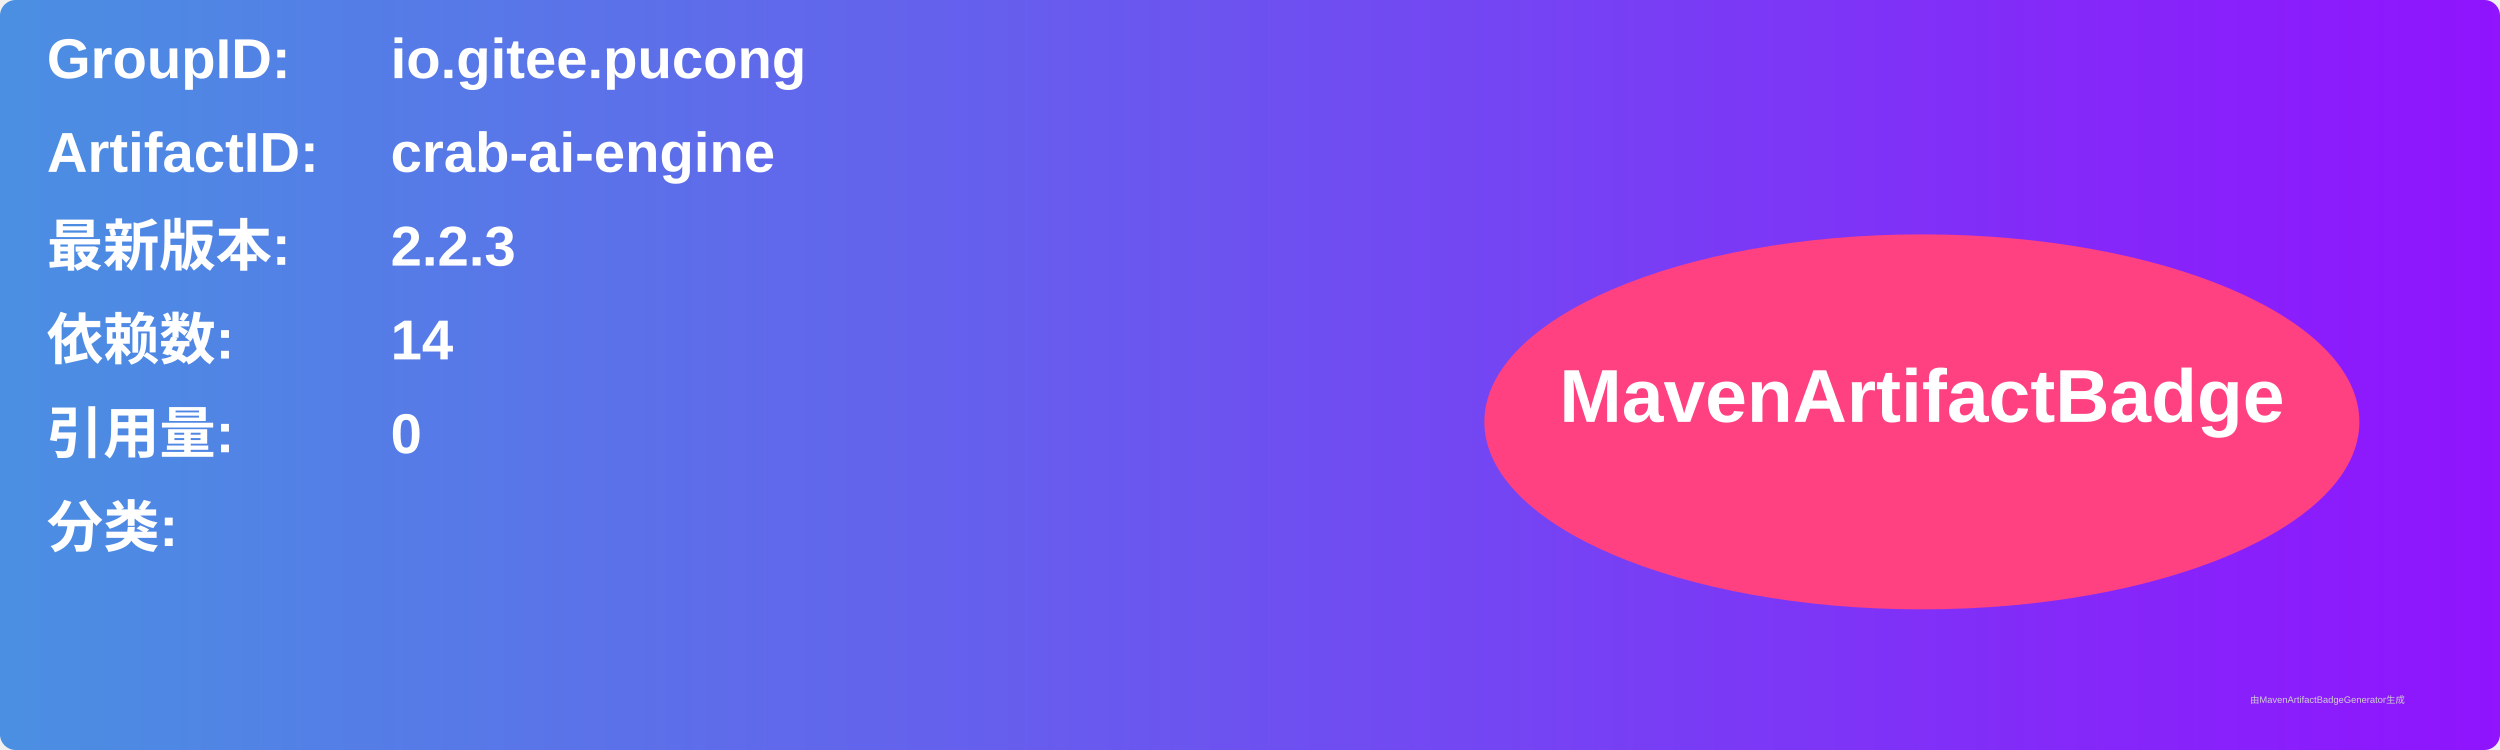
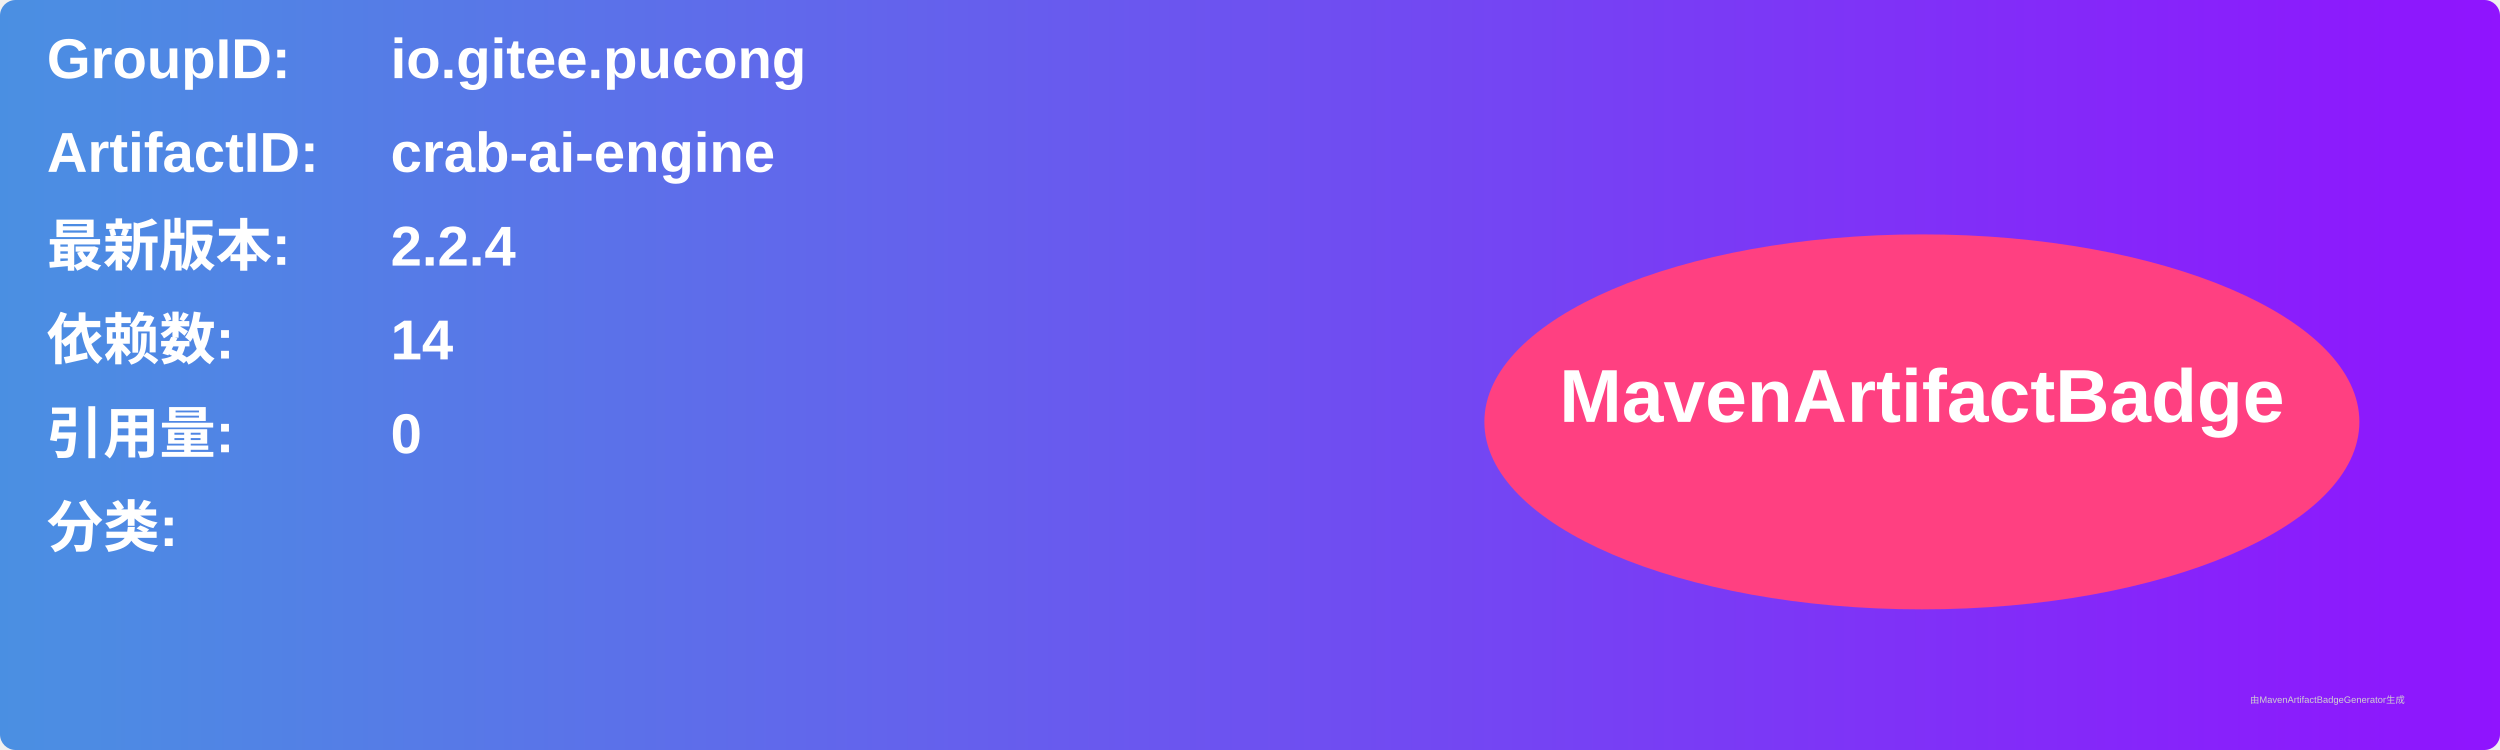
<svg xmlns="http://www.w3.org/2000/svg" width="800" height="240" viewBox="0 0 800 240">
  <linearGradient id="grad" x1="0%" y1="0%" x2="100%" y2="0%">
    <stop offset="0%" stop-color="#4a90e2" />
    <stop offset="100%" stop-color="#9013fe" />
  </linearGradient>
  <rect width="100%" height="100%" rx="5" ry="5" fill="url(#grad)" />
  <g transform="translate(15, 15)">
    <text x="0" y="10" font-family="Arial" font-size="18" fill="white" font-weight="bold" width="260">GroupID:</text>
    <text x="110" y="10" font-family="Arial" font-size="18" fill="white" font-weight="bold" width="460">io.gitee.pucong</text>
    <text x="0" y="40" font-family="Arial" font-size="18" fill="white" font-weight="bold" width="260">ArtifactID:</text>
    <text x="110" y="40" font-family="Arial" font-size="18" fill="white" font-weight="bold" width="460">crab-ai-engine</text>
    <text x="0" y="70" font-family="Arial" font-size="18" fill="white" font-weight="bold">最新版本:</text>
    <text x="110" y="70" font-family="Arial" font-size="18" fill="white" font-weight="bold">
-       <tspan font-weight="bold">2.2.3</tspan>
+       <tspan font-weight="bold">2.2.4</tspan>
    </text>
    <text x="0" y="100" font-family="Arial" font-size="18" fill="white" font-weight="bold">依赖数: </text>
    <text x="110" y="100" font-family="Arial" font-size="18" fill="white">
      <tspan font-weight="bold">14</tspan>
    </text>
    <text x="0" y="130" font-family="Arial" font-size="18" fill="white" font-weight="bold">引用量: </text>
    <text x="110" y="130" font-family="Arial" font-size="18" fill="white">
      <tspan font-weight="bold">0</tspan>
    </text>
    <text x="0" y="160" font-family="Arial" font-size="18" fill="white" font-weight="bold">分类:</text>
    <text x="10" y="190" font-family="Arial" font-size="10" fill="white">
      <tspan font-weight="bold" />
    </text>
    <ellipse cx="600" cy="120" rx="140" ry="60" fill="#ff4081" />
    <text x="600" y="120" text-anchor="middle" font-family="Arial" font-size="24" fill="white" font-weight="bold">MavenArtifactBadge</text>
  </g>
  <text x="720" y="225" font-family="Arial" font-size="3" fill="#d0d0d0">由MavenArtifactBadgeGenerator生成</text>
</svg>
